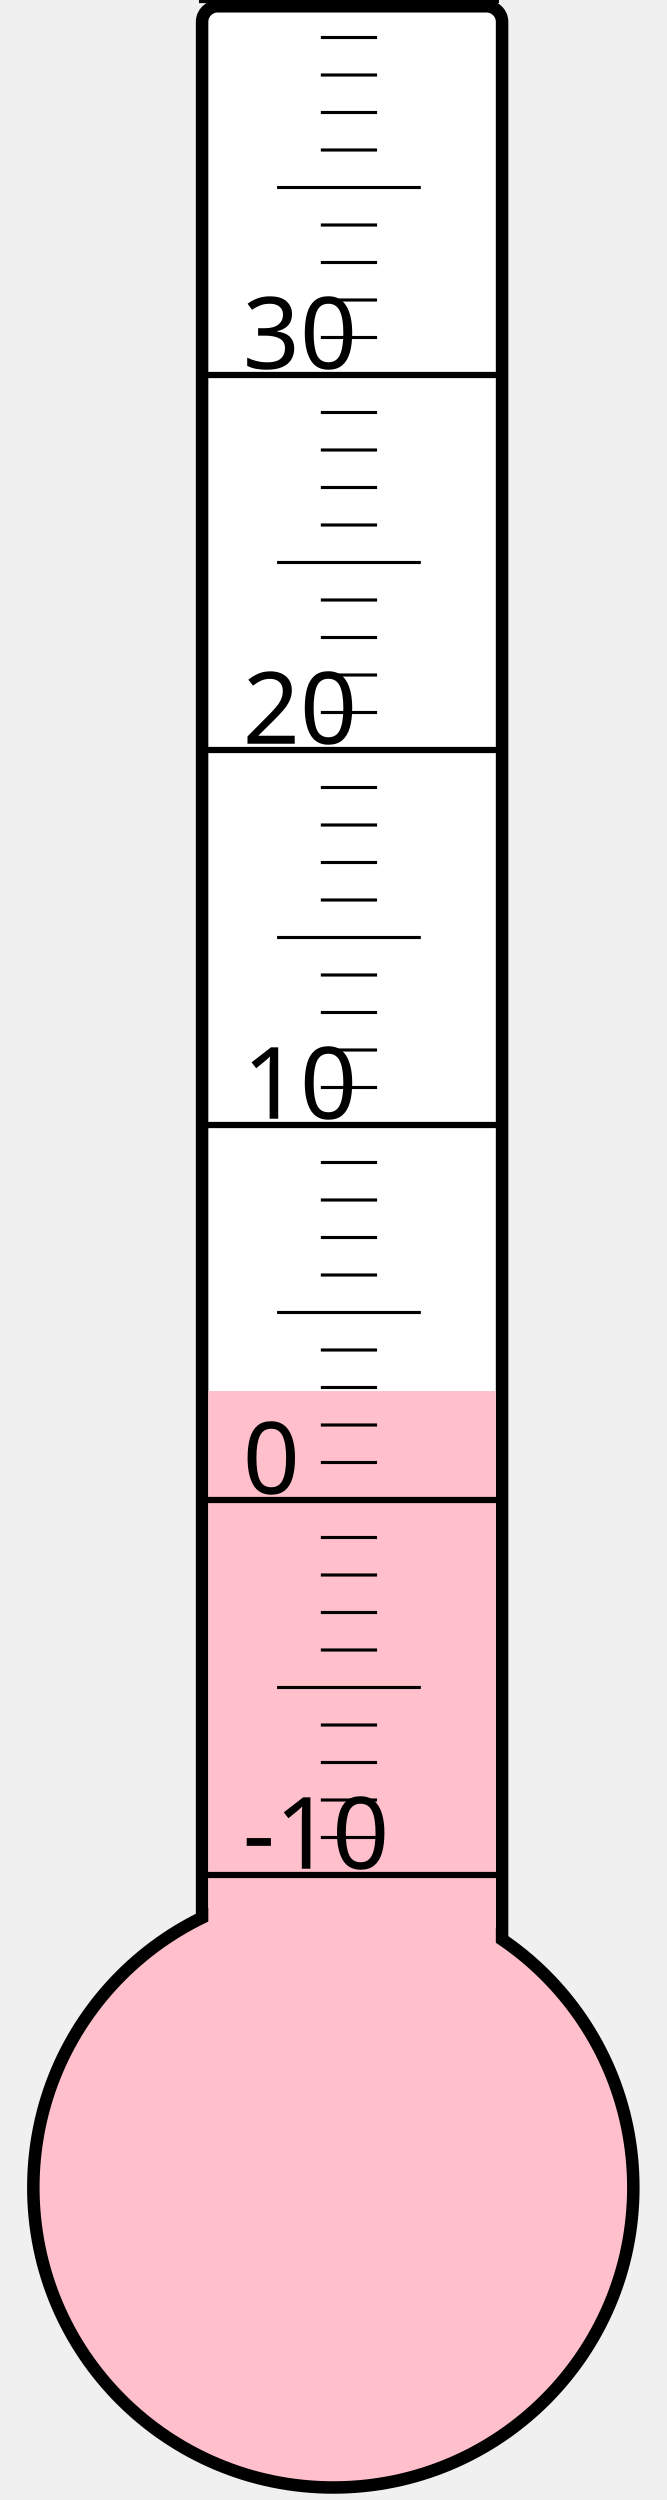
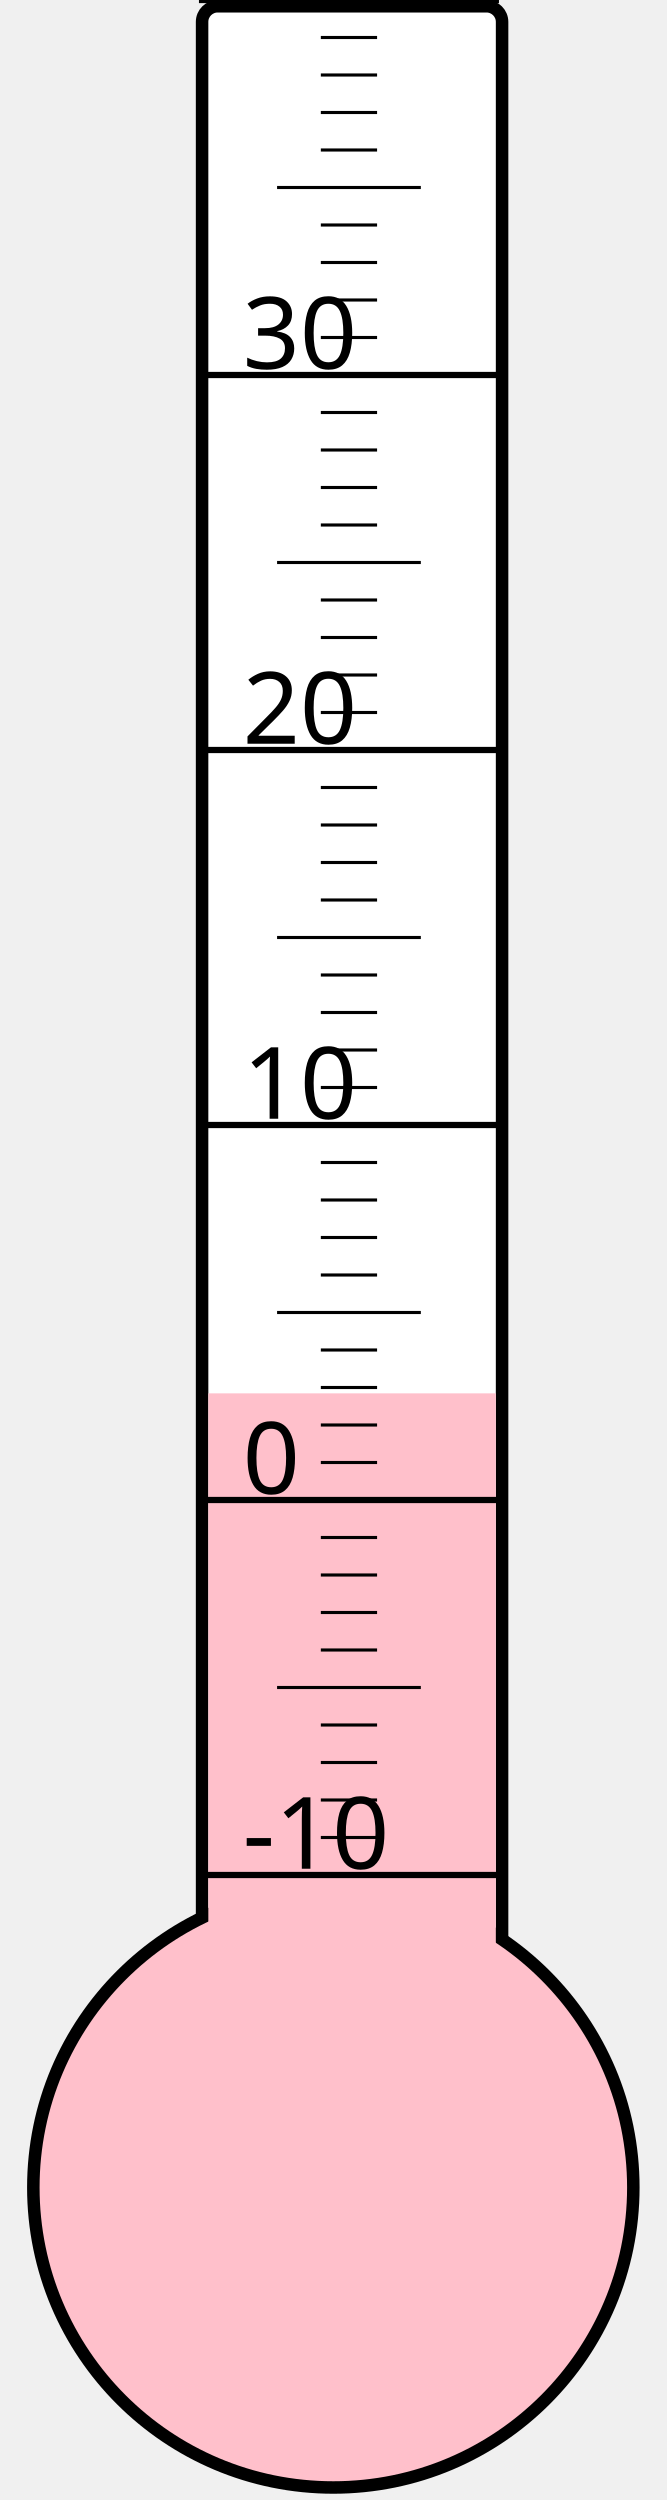
<svg xmlns="http://www.w3.org/2000/svg" width="40px" height="150px" viewBox="0 0 200 800">
  <rect width="200" height="800" x="0" y="0" style="fill: #ffffeb; fill-opacity: 0;" />
  <rect width="96" height="680" x="58" y="2" rx="5" ry="5" style="fill: white; fill-opacity: 1; stroke: black; stroke-width: 4;" />
  <circle cx="100" cy="700" r="96" style="fill: pink; stroke: black; stroke-width: 4;" />
-   <rect width="92" height="254.875" x="60" y="445.125" style="fill: pink; fill-opacity: 1; stroke-width: 0;" />
+   <rect width="92" height="254.125" x="60" y="445.875" style="fill: pink; fill-opacity: 1; stroke-width: 0;" />
  <text x="71" y="598" style="font-family: sans-serif; font-size: 24pt;">-10</text>
  <text x="71" y="478" style="font-family: sans-serif; font-size: 24pt;">0</text>
  <text x="71" y="358" style="font-family: sans-serif; font-size: 24pt;">10</text>
  <text x="71" y="238" style="font-family: sans-serif; font-size: 24pt;">20</text>
  <text x="71" y="118" style="font-family: sans-serif; font-size: 24pt;">30</text>
  <g style="stroke: black;">
    <line x1="57" y1="600" x2="153" y2="600" style="stroke-width: 2;" />
    <line x1="96" y1="588" x2="114" y2="588" style="stroke-width: 1;" />
    <line x1="96" y1="576" x2="114" y2="576" style="stroke-width: 1;" />
    <line x1="96" y1="564" x2="114" y2="564" style="stroke-width: 1;" />
    <line x1="96" y1="552" x2="114" y2="552" style="stroke-width: 1;" />
    <line x1="82" y1="540" x2="128" y2="540" style="stroke-width: 1;" />
    <line x1="96" y1="528" x2="114" y2="528" style="stroke-width: 1;" />
    <line x1="96" y1="516" x2="114" y2="516" style="stroke-width: 1;" />
    <line x1="96" y1="504" x2="114" y2="504" style="stroke-width: 1;" />
    <line x1="96" y1="492" x2="114" y2="492" style="stroke-width: 1;" />
    <line x1="57" y1="480" x2="153" y2="480" style="stroke-width: 2;" />
    <line x1="96" y1="468" x2="114" y2="468" style="stroke-width: 1;" />
    <line x1="96" y1="456" x2="114" y2="456" style="stroke-width: 1;" />
    <line x1="96" y1="444" x2="114" y2="444" style="stroke-width: 1;" />
    <line x1="96" y1="432" x2="114" y2="432" style="stroke-width: 1;" />
    <line x1="82" y1="420" x2="128" y2="420" style="stroke-width: 1;" />
    <line x1="96" y1="408" x2="114" y2="408" style="stroke-width: 1;" />
    <line x1="96" y1="396" x2="114" y2="396" style="stroke-width: 1;" />
    <line x1="96" y1="384" x2="114" y2="384" style="stroke-width: 1;" />
    <line x1="96" y1="372" x2="114" y2="372" style="stroke-width: 1;" />
    <line x1="57" y1="360" x2="153" y2="360" style="stroke-width: 2;" />
    <line x1="96" y1="348" x2="114" y2="348" style="stroke-width: 1;" />
    <line x1="96" y1="336" x2="114" y2="336" style="stroke-width: 1;" />
    <line x1="96" y1="324" x2="114" y2="324" style="stroke-width: 1;" />
    <line x1="96" y1="312" x2="114" y2="312" style="stroke-width: 1;" />
    <line x1="82" y1="300" x2="128" y2="300" style="stroke-width: 1;" />
    <line x1="96" y1="288" x2="114" y2="288" style="stroke-width: 1;" />
    <line x1="96" y1="276" x2="114" y2="276" style="stroke-width: 1;" />
    <line x1="96" y1="264" x2="114" y2="264" style="stroke-width: 1;" />
    <line x1="96" y1="252" x2="114" y2="252" style="stroke-width: 1;" />
    <line x1="57" y1="240" x2="153" y2="240" style="stroke-width: 2;" />
    <line x1="96" y1="228" x2="114" y2="228" style="stroke-width: 1;" />
    <line x1="96" y1="216" x2="114" y2="216" style="stroke-width: 1;" />
    <line x1="96" y1="204" x2="114" y2="204" style="stroke-width: 1;" />
    <line x1="96" y1="192" x2="114" y2="192" style="stroke-width: 1;" />
    <line x1="82" y1="180" x2="128" y2="180" style="stroke-width: 1;" />
    <line x1="96" y1="168" x2="114" y2="168" style="stroke-width: 1;" />
    <line x1="96" y1="156" x2="114" y2="156" style="stroke-width: 1;" />
    <line x1="96" y1="144" x2="114" y2="144" style="stroke-width: 1;" />
    <line x1="96" y1="132" x2="114" y2="132" style="stroke-width: 1;" />
    <line x1="57" y1="120" x2="153" y2="120" style="stroke-width: 2;" />
    <line x1="96" y1="108" x2="114" y2="108" style="stroke-width: 1;" />
    <line x1="96" y1="96" x2="114" y2="96" style="stroke-width: 1;" />
    <line x1="96" y1="84" x2="114" y2="84" style="stroke-width: 1;" />
    <line x1="96" y1="72" x2="114" y2="72" style="stroke-width: 1;" />
    <line x1="82" y1="60" x2="128" y2="60" style="stroke-width: 1;" />
    <line x1="96" y1="48" x2="114" y2="48" style="stroke-width: 1;" />
    <line x1="96" y1="36" x2="114" y2="36" style="stroke-width: 1;" />
    <line x1="96" y1="24" x2="114" y2="24" style="stroke-width: 1;" />
    <line x1="96" y1="12" x2="114" y2="12" style="stroke-width: 1;" />
    <line x1="57" y1="0" x2="153" y2="0" style="stroke-width: 2;" />
  </g>
</svg>
